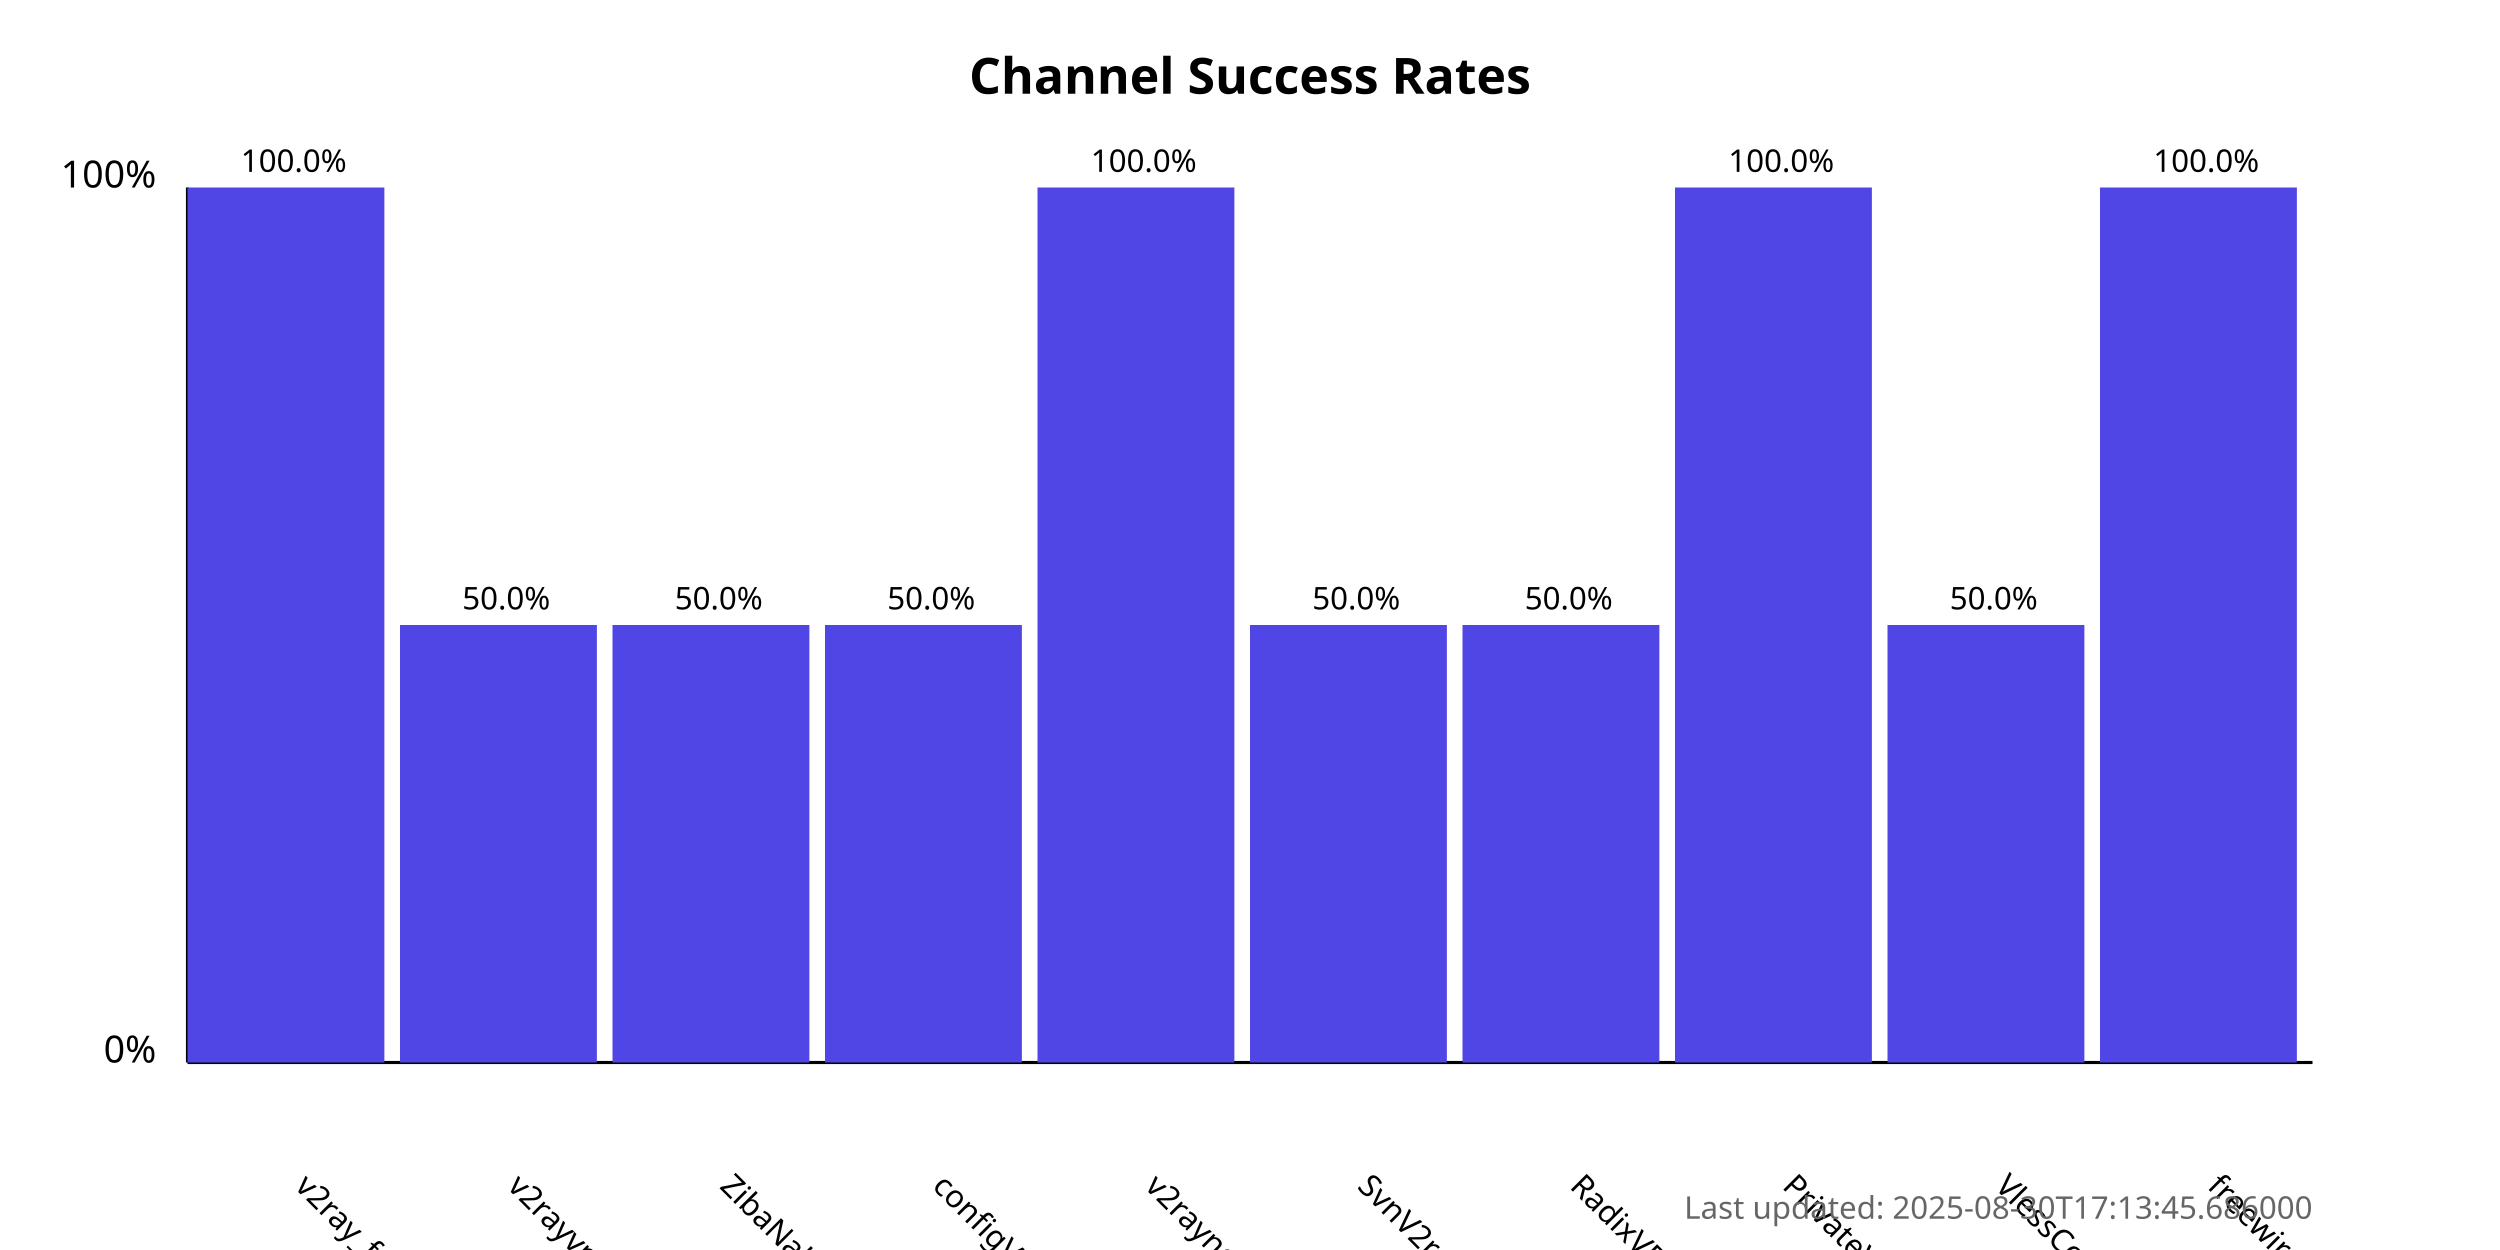
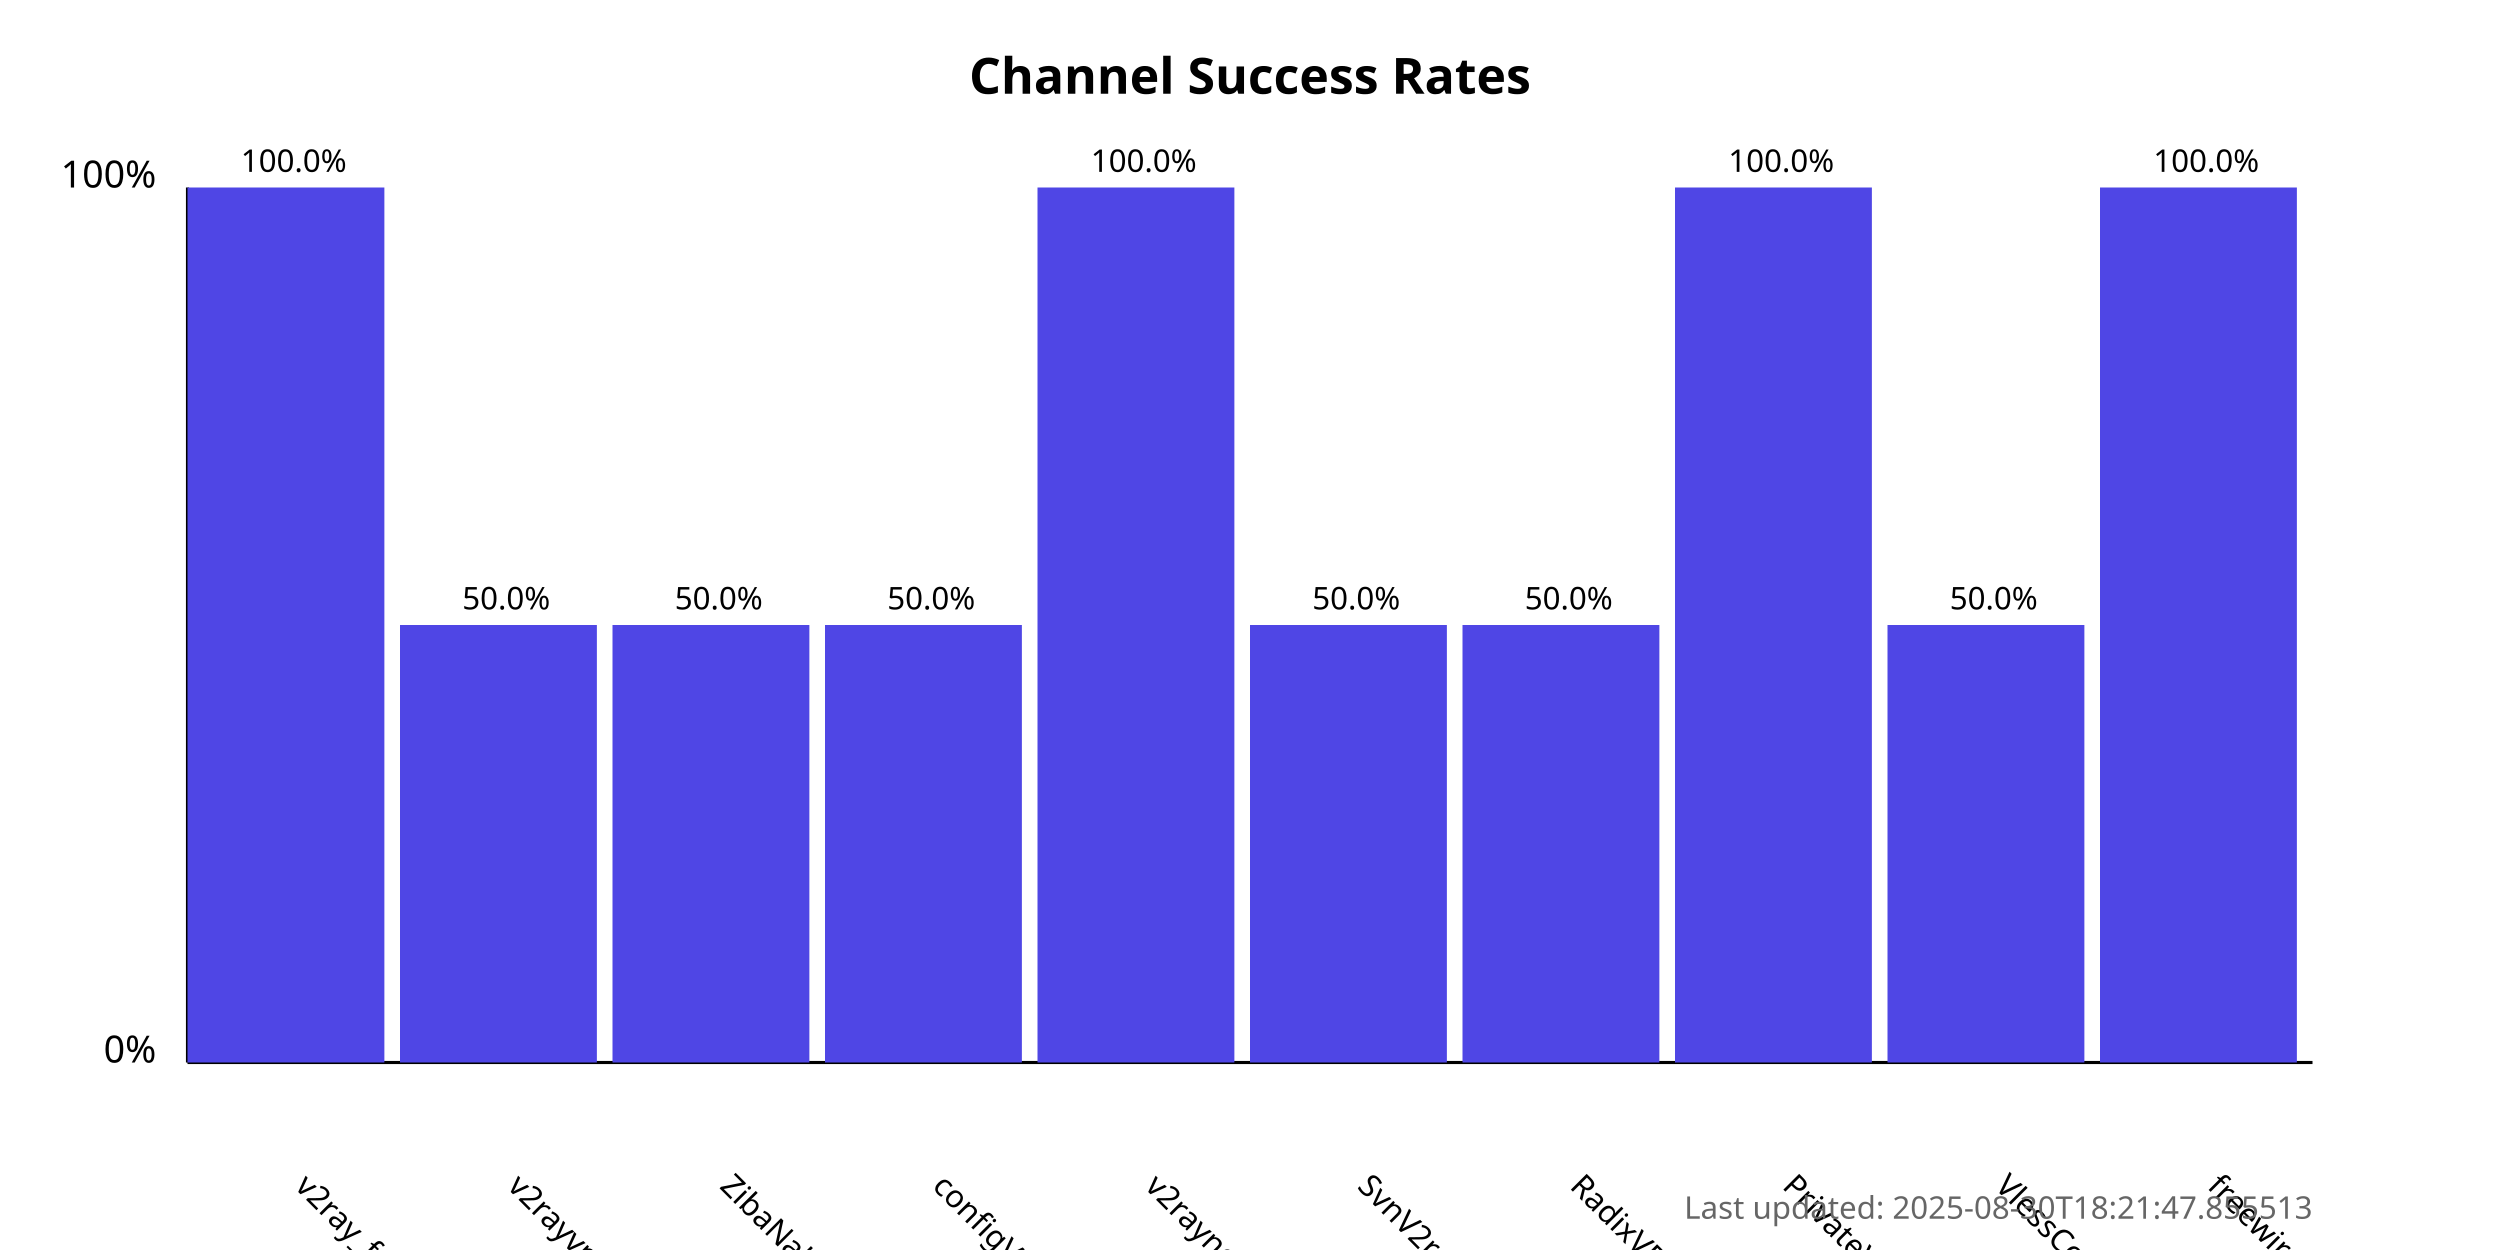
<svg xmlns="http://www.w3.org/2000/svg" width="800" height="400">
  <style>
            .chart-title { font: bold 16px sans-serif; }
            .axis-label { font: 12px sans-serif; }
            .tick-label { font: 10px sans-serif; }
            .bar { fill: #4f46e5; }
            .bar:hover { fill: #6366f1; }
            .timestamp { font: 10px sans-serif; fill: #666; }
        </style>
  <text x="400.0" y="30" text-anchor="middle" class="chart-title">
            Channel Success Rates
        </text>
  <line x1="60" y1="340" x2="60" y2="60" stroke="black" stroke-width="1" />
  <line x1="60" y1="340" x2="740" y2="340" stroke="black" stroke-width="1" />
  <text x="50" y="340" text-anchor="end" class="axis-label">0%</text>
  <text x="50" y="60" text-anchor="end" class="axis-label">100%</text>
  <g>
    <rect x="60" y="60.0" width="63.0" height="280.0" class="bar" />
    <text x="94.0" y="380" transform="rotate(45, 94.0, 380)" text-anchor="start" class="tick-label">
                v2ray_free_conf
            </text>
    <text x="94.0" y="55.0" text-anchor="middle" class="tick-label">
                100.0%
            </text>
  </g>
  <g>
    <rect x="128.0" y="200.0" width="63.0" height="140.0" class="bar" />
    <text x="162.0" y="380" transform="rotate(45, 162.0, 380)" text-anchor="start" class="tick-label">
                v2rayvpno
            </text>
    <text x="162.0" y="195.0" text-anchor="middle" class="tick-label">
                50.0%
            </text>
  </g>
  <g>
    <rect x="196.0" y="200.0" width="63.0" height="140.0" class="bar" />
    <text x="230.0" y="380" transform="rotate(45, 230.0, 380)" text-anchor="start" class="tick-label">
                ZibaNabz
            </text>
    <text x="230.0" y="195.0" text-anchor="middle" class="tick-label">
                50.0%
            </text>
  </g>
  <g>
    <rect x="264.0" y="200.0" width="63.0" height="140.0" class="bar" />
    <text x="298.0" y="380" transform="rotate(45, 298.0, 380)" text-anchor="start" class="tick-label">
                configV2rayForFree
            </text>
    <text x="298.0" y="195.0" text-anchor="middle" class="tick-label">
                50.0%
            </text>
  </g>
  <g>
    <rect x="332.0" y="60.0" width="63.0" height="280.0" class="bar" />
    <text x="366.0" y="380" transform="rotate(45, 366.0, 380)" text-anchor="start" class="tick-label">
                v2rayngvpn
            </text>
    <text x="366.0" y="55.0" text-anchor="middle" class="tick-label">
                100.0%
            </text>
  </g>
  <g>
    <rect x="400.0" y="200.0" width="63.0" height="140.0" class="bar" />
    <text x="434.0" y="380" transform="rotate(45, 434.0, 380)" text-anchor="start" class="tick-label">
                SvnV2ray
            </text>
    <text x="434.0" y="195.0" text-anchor="middle" class="tick-label">
                50.0%
            </text>
  </g>
  <g>
    <rect x="468.0" y="200.0" width="63.0" height="140.0" class="bar" />
    <text x="502.0" y="380" transform="rotate(45, 502.0, 380)" text-anchor="start" class="tick-label">
                RadixVPN
            </text>
    <text x="502.0" y="195.0" text-anchor="middle" class="tick-label">
                50.0%
            </text>
  </g>
  <g>
    <rect x="536.0" y="60.0" width="63.0" height="280.0" class="bar" />
    <text x="570.0" y="380" transform="rotate(45, 570.0, 380)" text-anchor="start" class="tick-label">
                PrivateVPNs
            </text>
    <text x="570.0" y="55.0" text-anchor="middle" class="tick-label">
                100.0%
            </text>
  </g>
  <g>
    <rect x="604.0" y="200.0" width="63.0" height="140.0" class="bar" />
    <text x="638.0" y="380" transform="rotate(45, 638.0, 380)" text-anchor="start" class="tick-label">
                VlessConfig
            </text>
    <text x="638.0" y="195.0" text-anchor="middle" class="tick-label">
                50.0%
            </text>
  </g>
  <g>
    <rect x="672.0" y="60.0" width="63.0" height="280.0" class="bar" />
    <text x="706.0" y="380" transform="rotate(45, 706.0, 380)" text-anchor="start" class="tick-label">
                freewireguard
            </text>
    <text x="706.0" y="55.0" text-anchor="middle" class="tick-label">
                100.0%
            </text>
  </g>
  <text x="740" y="390" text-anchor="end" class="timestamp">
-             Last updated: 2025-08-30T17:13:45.686000
+             Last updated: 2025-08-30T18:21:47.855513
        </text>
</svg>
